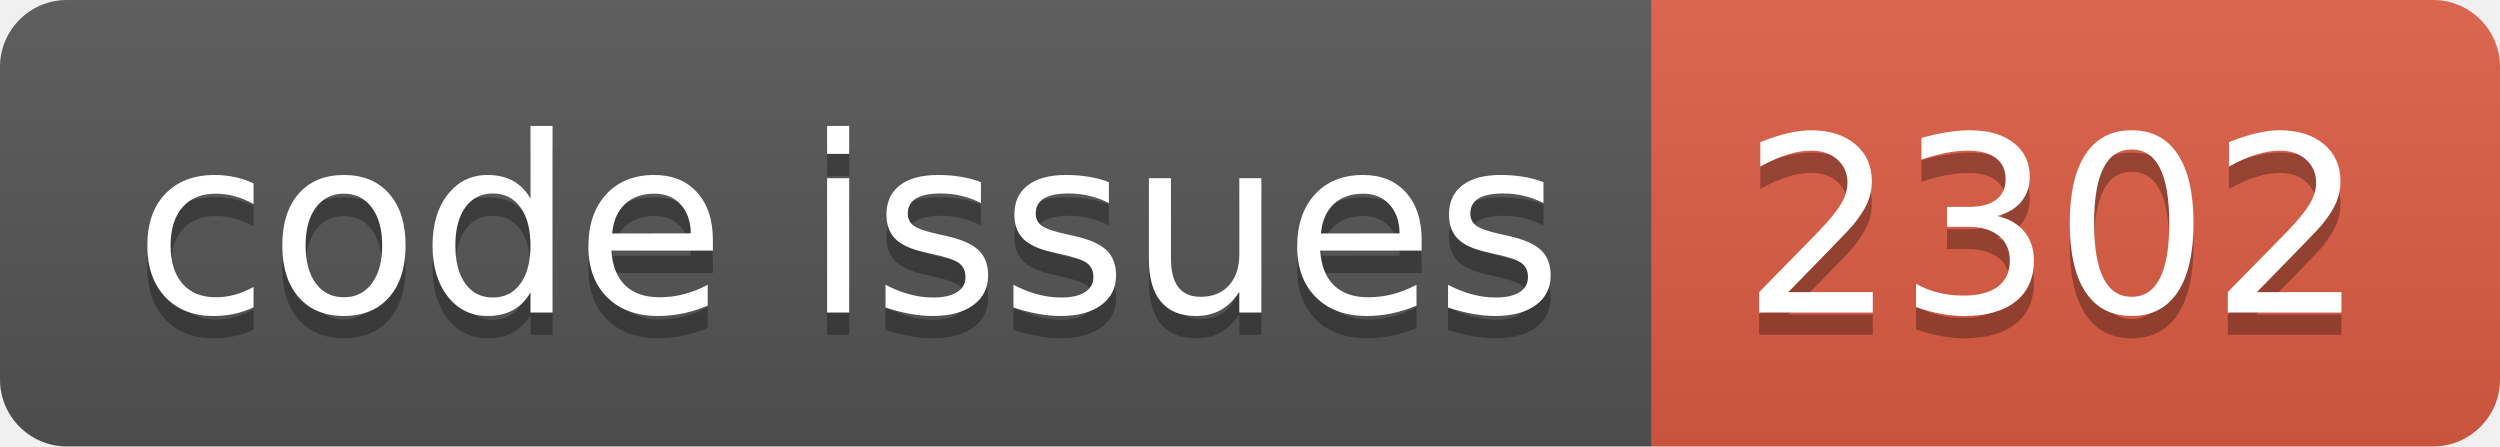
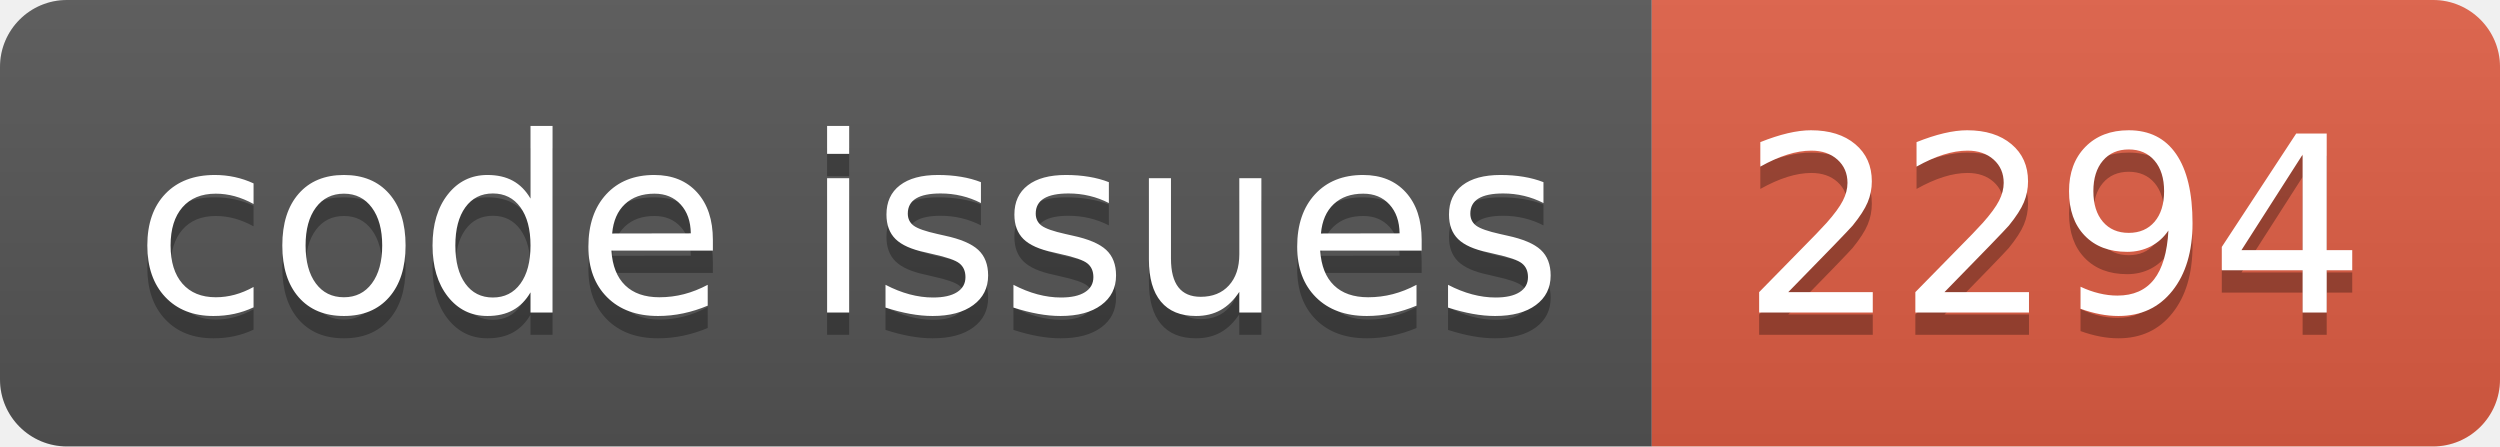
<svg xmlns="http://www.w3.org/2000/svg" width="112.0" height="20">
  <linearGradient id="smooth" x2="0" y2="100%">
    <stop offset="0" stop-color="#bbb" stop-opacity=".1" />
    <stop offset="1" stop-opacity=".1" />
  </linearGradient>
  <clipPath id="round">
    <rect width="112.0" height="20" rx="3" fill="#fff" />
  </clipPath>
  <g clip-path="url(#round)">
    <rect width="74.0" height="20" fill="#555" />
    <rect x="74.0" width="38.0" height="20" fill="#e05d44" />
    <rect width="112.0" height="20" fill="url(#smooth)" />
  </g>
  <g fill="#fff" text-anchor="middle" font-family="DejaVu Sans,Verdana,Geneva,sans-serif" font-size="110">
    <text x="380.0" y="150" fill="#010101" fill-opacity=".3" transform="scale(0.1)" textLength="640.0" lengthAdjust="spacing">code issues</text>
    <text x="380.0" y="140" transform="scale(0.1)" textLength="640.0" lengthAdjust="spacing">code issues</text>
-     <text x="920.0" y="150" fill="#010101" fill-opacity=".3" transform="scale(0.1)" textLength="280.0" lengthAdjust="spacing">2302</text>
-     <text x="920.0" y="140" transform="scale(0.1)" textLength="280.0" lengthAdjust="spacing">2302</text>
+     <text x="920.0" y="150" fill="#010101" fill-opacity=".3" transform="scale(0.1)" textLength="280.0" lengthAdjust="spacing">2294</text>
+     <text x="920.0" y="140" transform="scale(0.1)" textLength="280.0" lengthAdjust="spacing">2294</text>
  </g>
</svg>
